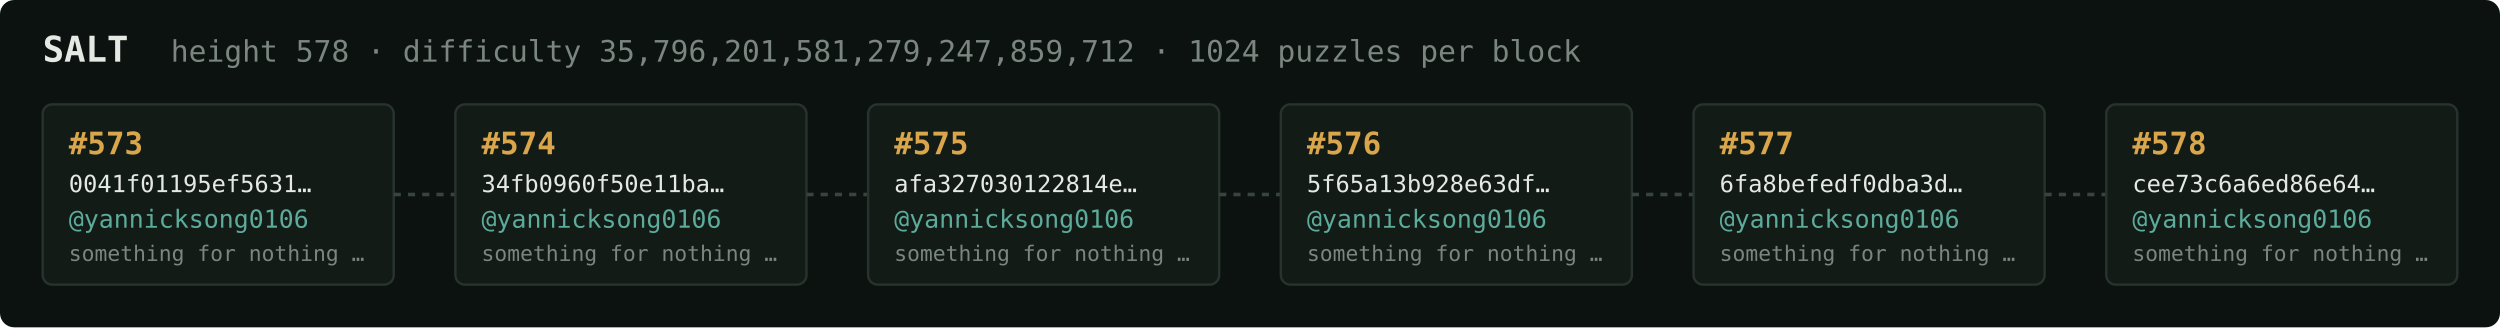
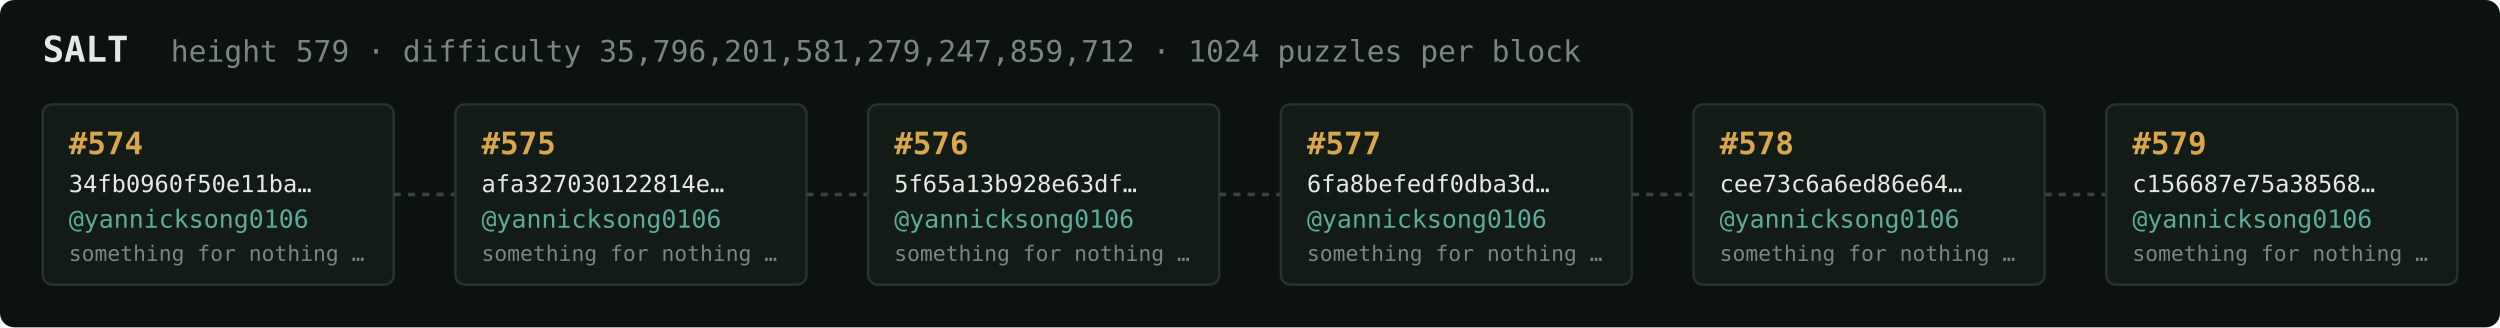
<svg xmlns="http://www.w3.org/2000/svg" width="1054" height="138" viewBox="0 0 1054 138" font-family="ui-monospace,SFMono-Regular,Menlo,monospace">
  <rect fill="#0c1210" width="1054" height="138" rx="6" />
  <text x="18" y="26" fill="#e5e9e3" font-size="15" font-weight="700">SALT</text>
-   <text x="72" y="26" fill="#7a867f" font-size="12.5">height 578 · difficulty 35,796,201,581,279,247,859,712 · 1024 puzzles per block</text>
+   <text x="72" y="26" fill="#7a867f" font-size="12.5">height 579 · difficulty 35,796,201,581,279,247,859,712 · 1024 puzzles per block</text>
  <rect x="18" y="44" width="148" height="76" rx="4" fill="#131b17" stroke="#28332e" stroke-width="1" />
-   <text x="29" y="65" fill="#d9a64c" font-size="13" font-weight="700">#573</text>
-   <text x="29" y="81" fill="#e5e9e3" font-size="10">0041f01195ef5631…</text>
+   <text x="29" y="65" fill="#d9a64c" font-size="13" font-weight="700">#574</text>
+   <text x="29" y="81" fill="#e5e9e3" font-size="10">34fb0960f50e11ba…</text>
  <text x="29" y="96" fill="#5cab9b" font-size="10.5">@yannicksong0106</text>
  <text x="29" y="110" fill="#7a867f" font-size="9">something for nothing …</text>
  <line x1="166" y1="82.0" x2="192" y2="82.0" stroke="#38443e" stroke-width="1.5" stroke-dasharray="3 3" />
  <rect x="192" y="44" width="148" height="76" rx="4" fill="#131b17" stroke="#28332e" stroke-width="1" />
-   <text x="203" y="65" fill="#d9a64c" font-size="13" font-weight="700">#574</text>
-   <text x="203" y="81" fill="#e5e9e3" font-size="10">34fb0960f50e11ba…</text>
+   <text x="203" y="65" fill="#d9a64c" font-size="13" font-weight="700">#575</text>
+   <text x="203" y="81" fill="#e5e9e3" font-size="10">afa327030122814e…</text>
  <text x="203" y="96" fill="#5cab9b" font-size="10.5">@yannicksong0106</text>
  <text x="203" y="110" fill="#7a867f" font-size="9">something for nothing …</text>
  <line x1="340" y1="82.0" x2="366" y2="82.0" stroke="#38443e" stroke-width="1.5" stroke-dasharray="3 3" />
  <rect x="366" y="44" width="148" height="76" rx="4" fill="#131b17" stroke="#28332e" stroke-width="1" />
-   <text x="377" y="65" fill="#d9a64c" font-size="13" font-weight="700">#575</text>
-   <text x="377" y="81" fill="#e5e9e3" font-size="10">afa327030122814e…</text>
+   <text x="377" y="65" fill="#d9a64c" font-size="13" font-weight="700">#576</text>
+   <text x="377" y="81" fill="#e5e9e3" font-size="10">5f65a13b928e63df…</text>
  <text x="377" y="96" fill="#5cab9b" font-size="10.5">@yannicksong0106</text>
  <text x="377" y="110" fill="#7a867f" font-size="9">something for nothing …</text>
  <line x1="514" y1="82.0" x2="540" y2="82.0" stroke="#38443e" stroke-width="1.5" stroke-dasharray="3 3" />
  <rect x="540" y="44" width="148" height="76" rx="4" fill="#131b17" stroke="#28332e" stroke-width="1" />
-   <text x="551" y="65" fill="#d9a64c" font-size="13" font-weight="700">#576</text>
-   <text x="551" y="81" fill="#e5e9e3" font-size="10">5f65a13b928e63df…</text>
+   <text x="551" y="65" fill="#d9a64c" font-size="13" font-weight="700">#577</text>
+   <text x="551" y="81" fill="#e5e9e3" font-size="10">6fa8befedf0dba3d…</text>
  <text x="551" y="96" fill="#5cab9b" font-size="10.5">@yannicksong0106</text>
  <text x="551" y="110" fill="#7a867f" font-size="9">something for nothing …</text>
  <line x1="688" y1="82.0" x2="714" y2="82.0" stroke="#38443e" stroke-width="1.5" stroke-dasharray="3 3" />
  <rect x="714" y="44" width="148" height="76" rx="4" fill="#131b17" stroke="#28332e" stroke-width="1" />
-   <text x="725" y="65" fill="#d9a64c" font-size="13" font-weight="700">#577</text>
-   <text x="725" y="81" fill="#e5e9e3" font-size="10">6fa8befedf0dba3d…</text>
+   <text x="725" y="65" fill="#d9a64c" font-size="13" font-weight="700">#578</text>
+   <text x="725" y="81" fill="#e5e9e3" font-size="10">cee73c6a6ed86e64…</text>
  <text x="725" y="96" fill="#5cab9b" font-size="10.5">@yannicksong0106</text>
  <text x="725" y="110" fill="#7a867f" font-size="9">something for nothing …</text>
  <line x1="862" y1="82.0" x2="888" y2="82.0" stroke="#38443e" stroke-width="1.5" stroke-dasharray="3 3" />
  <rect x="888" y="44" width="148" height="76" rx="4" fill="#131b17" stroke="#28332e" stroke-width="1" />
-   <text x="899" y="65" fill="#d9a64c" font-size="13" font-weight="700">#578</text>
-   <text x="899" y="81" fill="#e5e9e3" font-size="10">cee73c6a6ed86e64…</text>
+   <text x="899" y="65" fill="#d9a64c" font-size="13" font-weight="700">#579</text>
+   <text x="899" y="81" fill="#e5e9e3" font-size="10">c156687e75a38568…</text>
  <text x="899" y="96" fill="#5cab9b" font-size="10.5">@yannicksong0106</text>
  <text x="899" y="110" fill="#7a867f" font-size="9">something for nothing …</text>
</svg>
